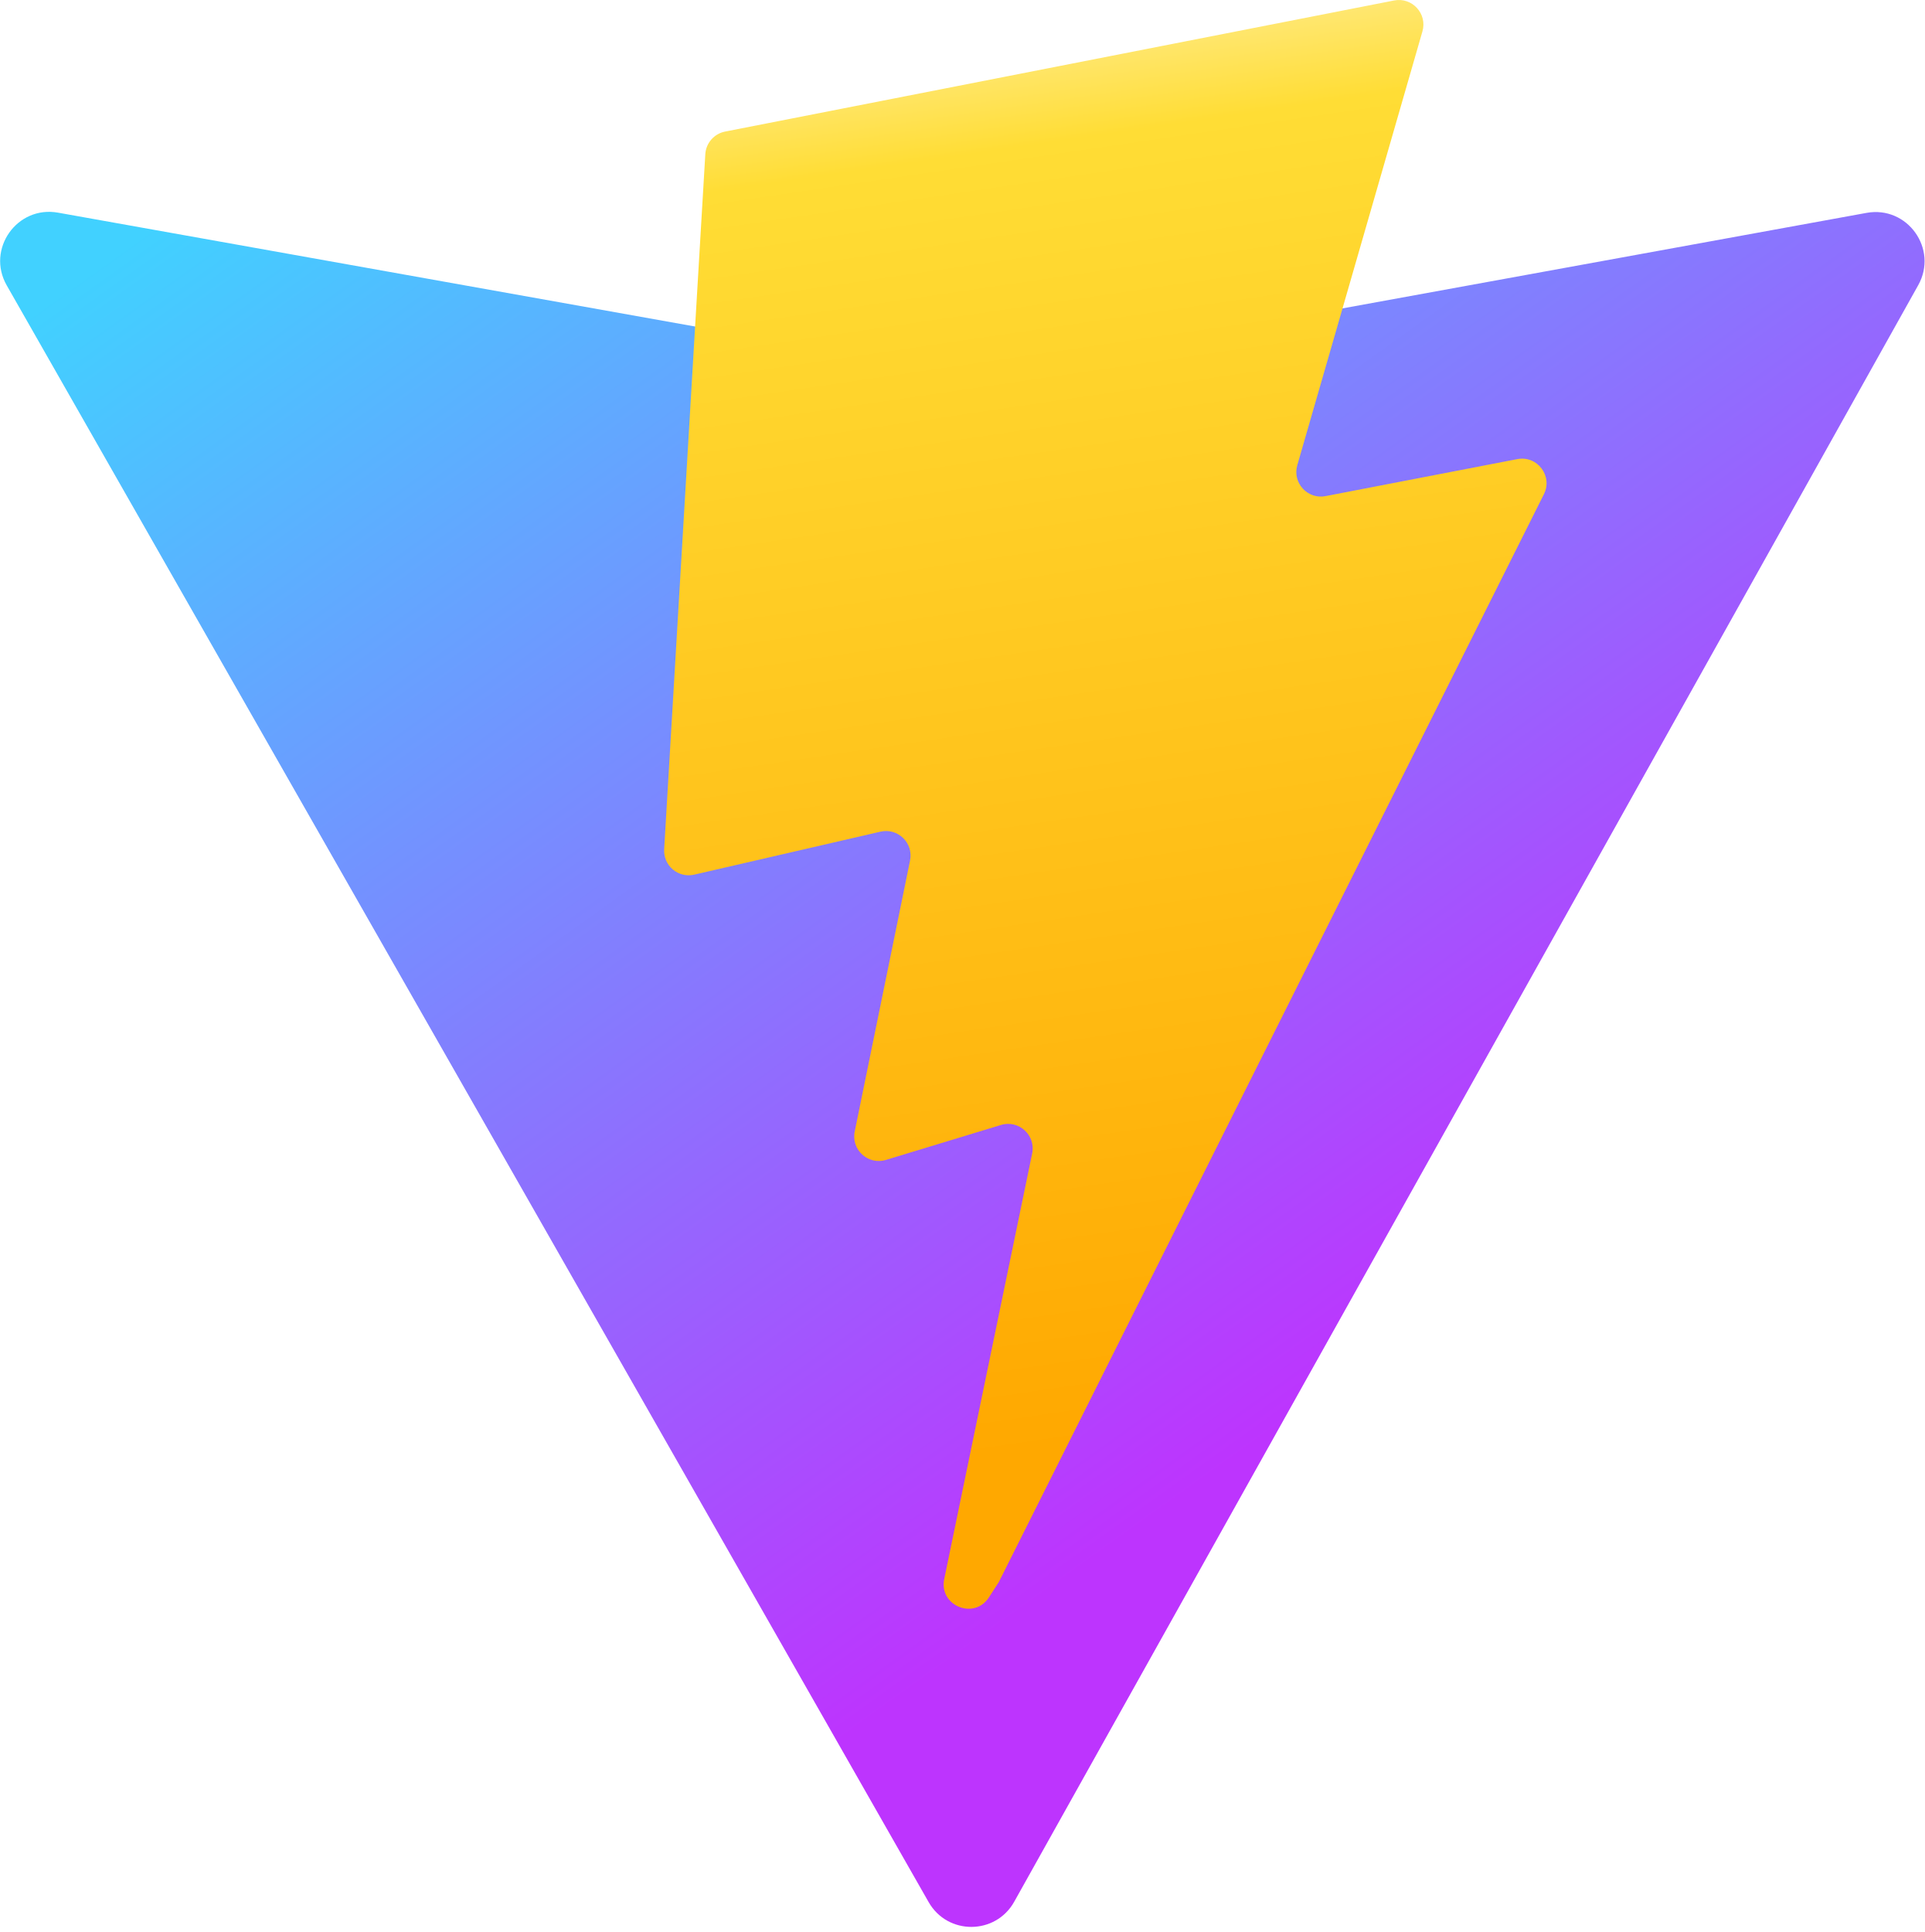
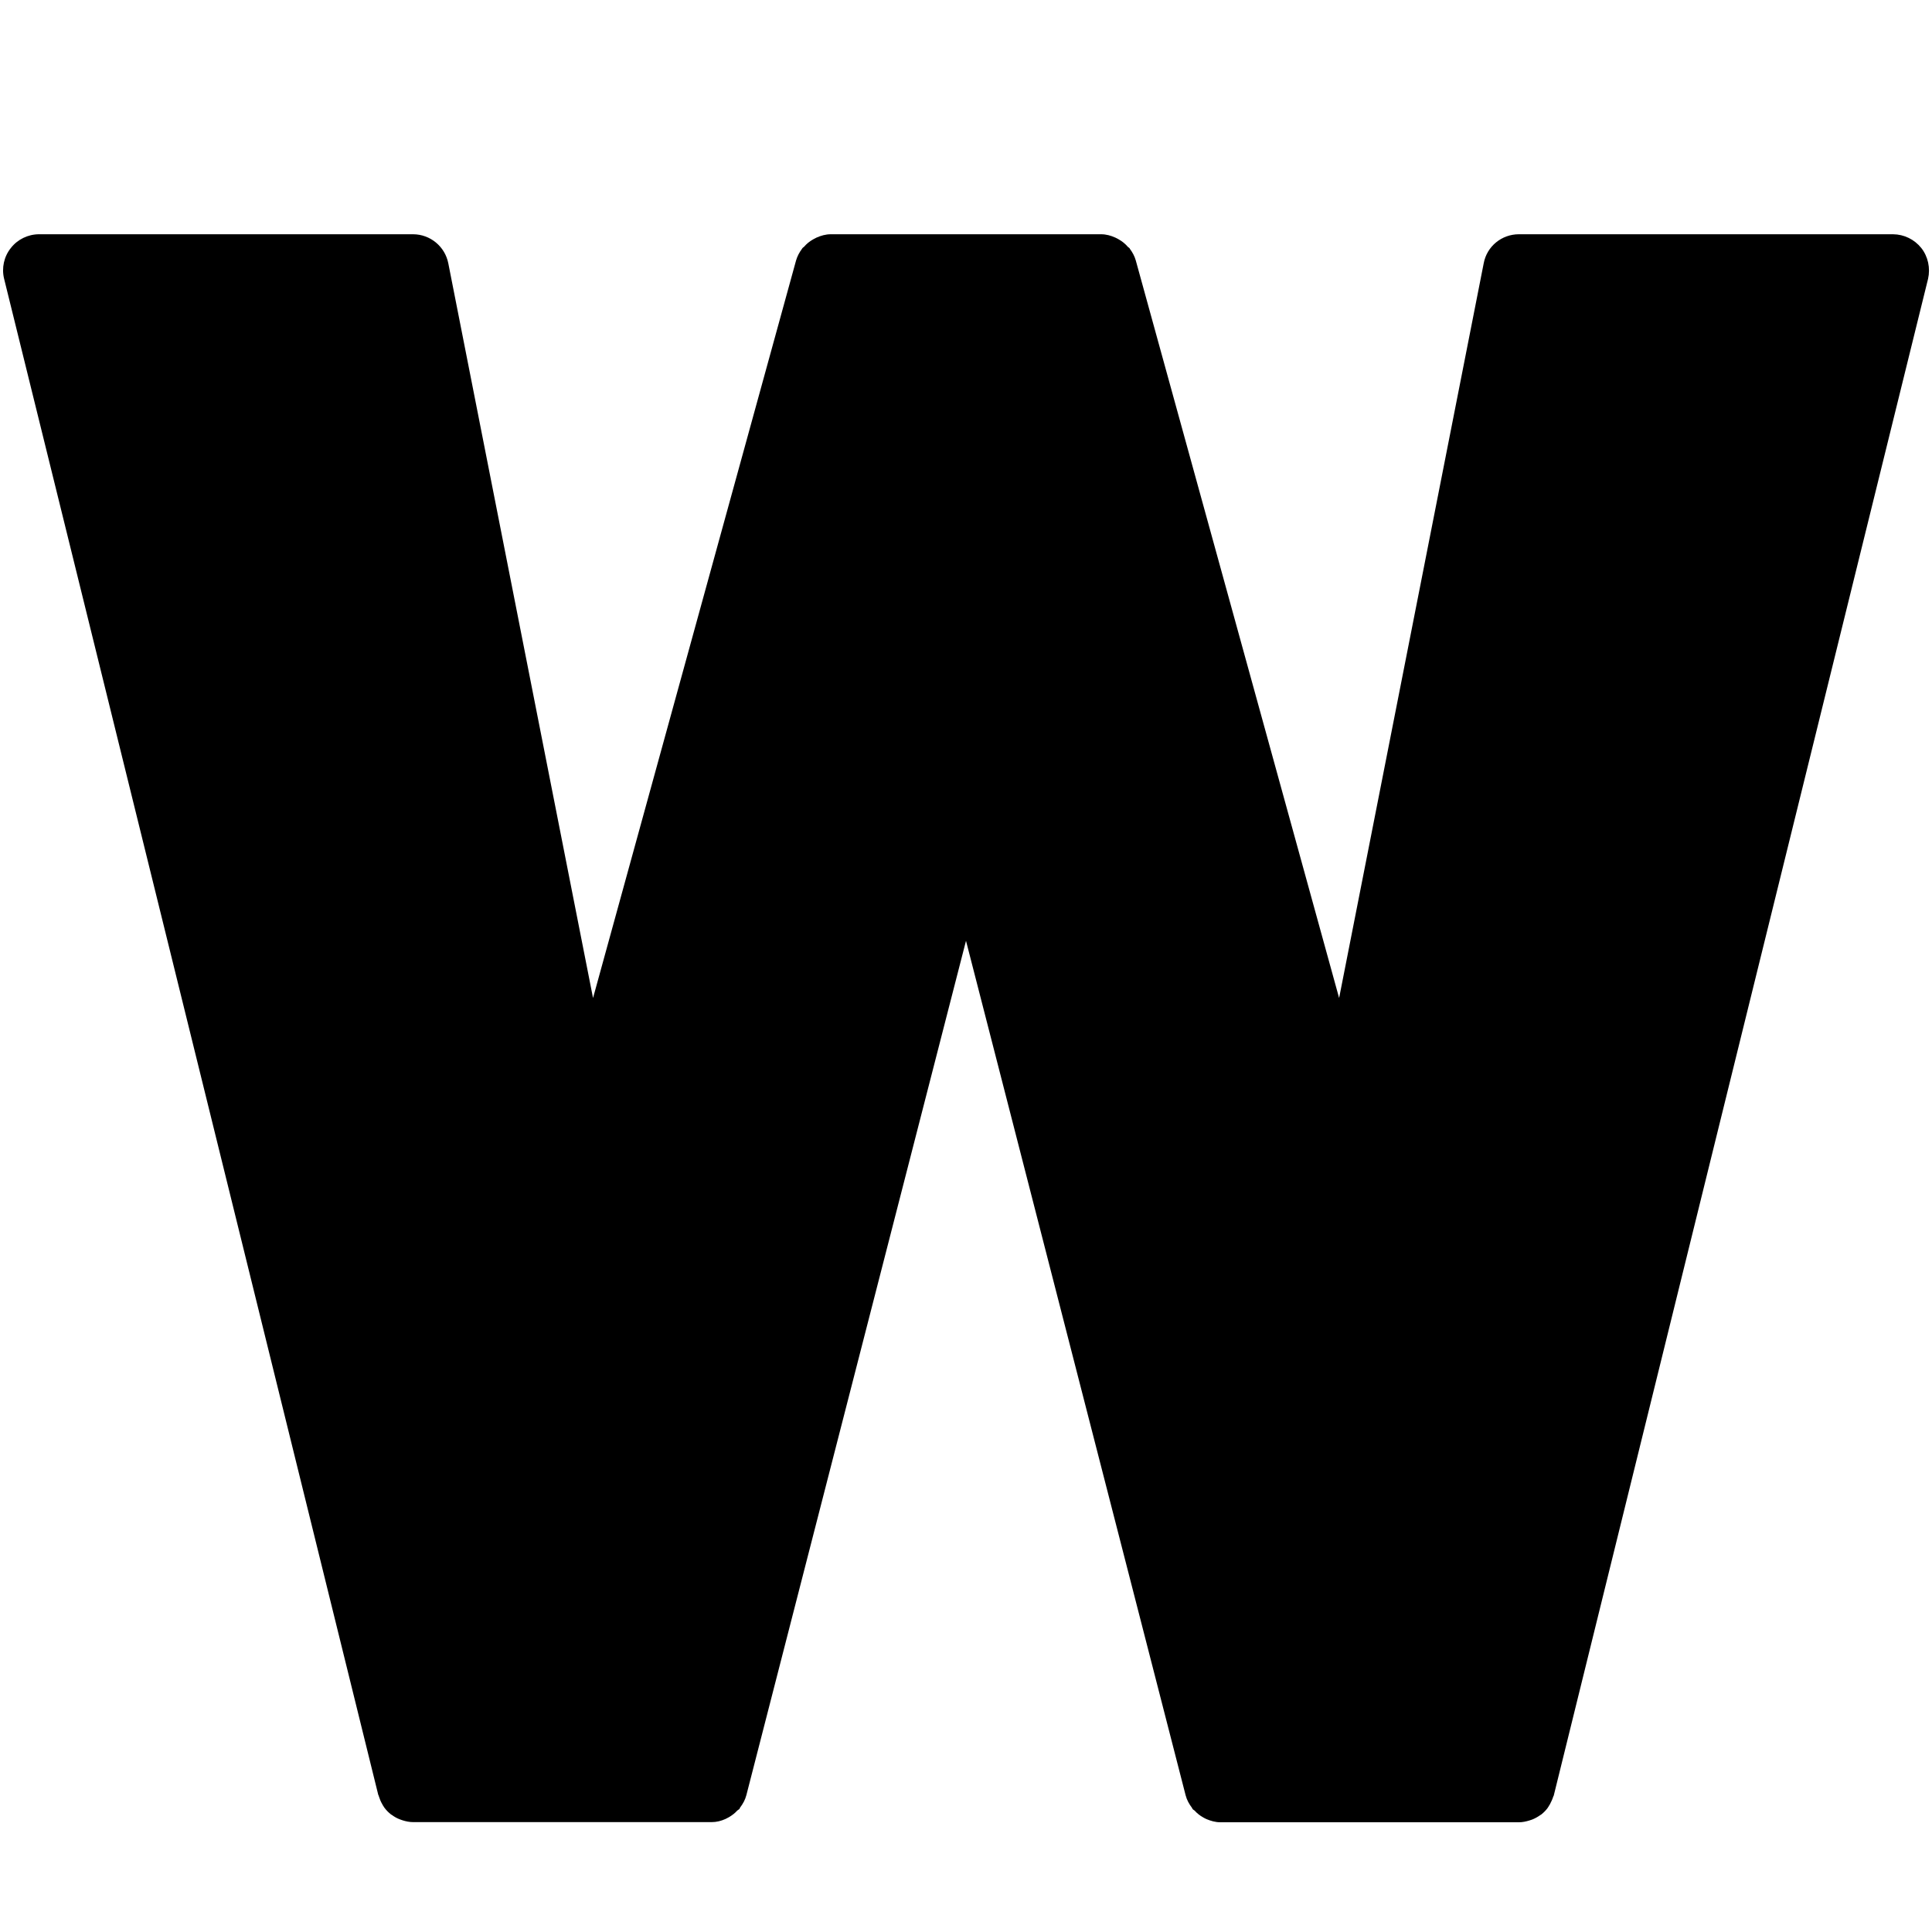
- <svg xmlns="http://www.w3.org/2000/svg" aria-hidden="true" role="img" class="iconify iconify--logos" width="31.88" height="32" preserveAspectRatio="xMidYMid meet" viewBox="0 0 256 257">
-   <defs>
-     <linearGradient id="IconifyId1813088fe1fbc01fb466" x1="-.828%" x2="57.636%" y1="7.652%" y2="78.411%">
-       <stop offset="0%" stop-color="#41D1FF" />
-       <stop offset="100%" stop-color="#BD34FE" />
-     </linearGradient>
-     <linearGradient id="IconifyId1813088fe1fbc01fb467" x1="43.376%" x2="50.316%" y1="2.242%" y2="89.03%">
-       <stop offset="0%" stop-color="#FFEA83" />
-       <stop offset="8.333%" stop-color="#FFDD35" />
-       <stop offset="100%" stop-color="#FFA800" />
-     </linearGradient>
-   </defs>
-   <path fill="url(#IconifyId1813088fe1fbc01fb466)" d="M255.153 37.938L134.897 252.976c-2.483 4.44-8.862 4.466-11.382.048L.875 37.958c-2.746-4.814 1.371-10.646 6.827-9.67l120.385 21.517a6.537 6.537 0 0 0 2.322-.004l117.867-21.483c5.438-.991 9.574 4.796 6.877 9.62Z" />
-   <path fill="url(#IconifyId1813088fe1fbc01fb467)" d="M185.432.063L96.44 17.501a3.268 3.268 0 0 0-2.634 3.014l-5.474 92.456a3.268 3.268 0 0 0 3.997 3.378l24.777-5.718c2.318-.535 4.413 1.507 3.936 3.838l-7.361 36.047c-.495 2.426 1.782 4.5 4.151 3.78l15.304-4.649c2.372-.72 4.652 1.36 4.15 3.788l-11.698 56.621c-.732 3.542 3.979 5.473 5.943 2.437l1.313-2.028l72.516-144.72c1.215-2.423-.88-5.186-3.54-4.672l-25.505 4.922c-2.396.462-4.435-1.77-3.759-4.114l16.646-57.705c.677-2.35-1.37-4.583-3.769-4.113Z" />
+ <svg xmlns="http://www.w3.org/2000/svg" width="64px" height="64px" viewBox="0 0 128 128" aria-hidden="true" role="img" class="iconify iconify--noto" preserveAspectRatio="xMidYMid meet" fill="#000000">
+   <path d="M127.29 16.43a2.42 2.42 0 0 0-1.87-.91h-24.79c-1.14 0-2.12.8-2.33 1.92l-9.58 48.68l-13.47-48.86c-.08-.29-.22-.54-.39-.77c-.01-.01-.01-.04-.03-.05c-.03-.04-.08-.05-.11-.09c-.17-.2-.37-.36-.6-.49c-.08-.04-.15-.09-.23-.12c-.29-.13-.6-.22-.94-.22H55.04c-.33 0-.65.09-.94.22c-.08.04-.15.08-.23.12c-.23.13-.43.29-.6.49c-.04.04-.08.05-.11.09c-.01.02-.01.04-.03.05c-.17.23-.31.49-.39.77L39.29 66.12L29.7 17.44a2.386 2.386 0 0 0-2.33-1.92H2.59c-.73 0-1.43.34-1.87.91c-.46.57-.62 1.33-.45 2.03l24.79 100.45c.01.03.04.06.04.1c.06.19.13.36.23.53c.03.05.05.1.09.15c.02.03.03.06.06.09c.12.16.25.29.41.42c.02.02.05.03.08.05c.16.12.34.22.53.29c.05.02.11.04.17.06c.22.07.46.12.7.12h19.78c.33 0 .63-.08.92-.21c.08-.04.15-.08.23-.12c.2-.12.39-.26.55-.44c.04-.04.1-.06.14-.1c.02-.03.02-.06.04-.09c.19-.25.34-.52.42-.83L64 62.33l14.55 56.61c.08.31.23.58.42.83c.02.03.02.06.05.09c.03.04.09.06.13.1c.16.18.34.32.55.44c.08.04.15.09.23.12c.29.12.59.21.92.21h19.78c.24 0 .47-.05.7-.12c.06-.02.11-.04.18-.06c.18-.07.36-.17.53-.29c.03-.02.05-.03.08-.05c.15-.12.29-.26.41-.42c.02-.03.03-.06.06-.09c.03-.05.05-.1.09-.15c.09-.17.17-.34.23-.53c.01-.03.04-.06.04-.1l24.79-100.45c.16-.71 0-1.47-.45-2.04z" fill="#000000" />
</svg>
